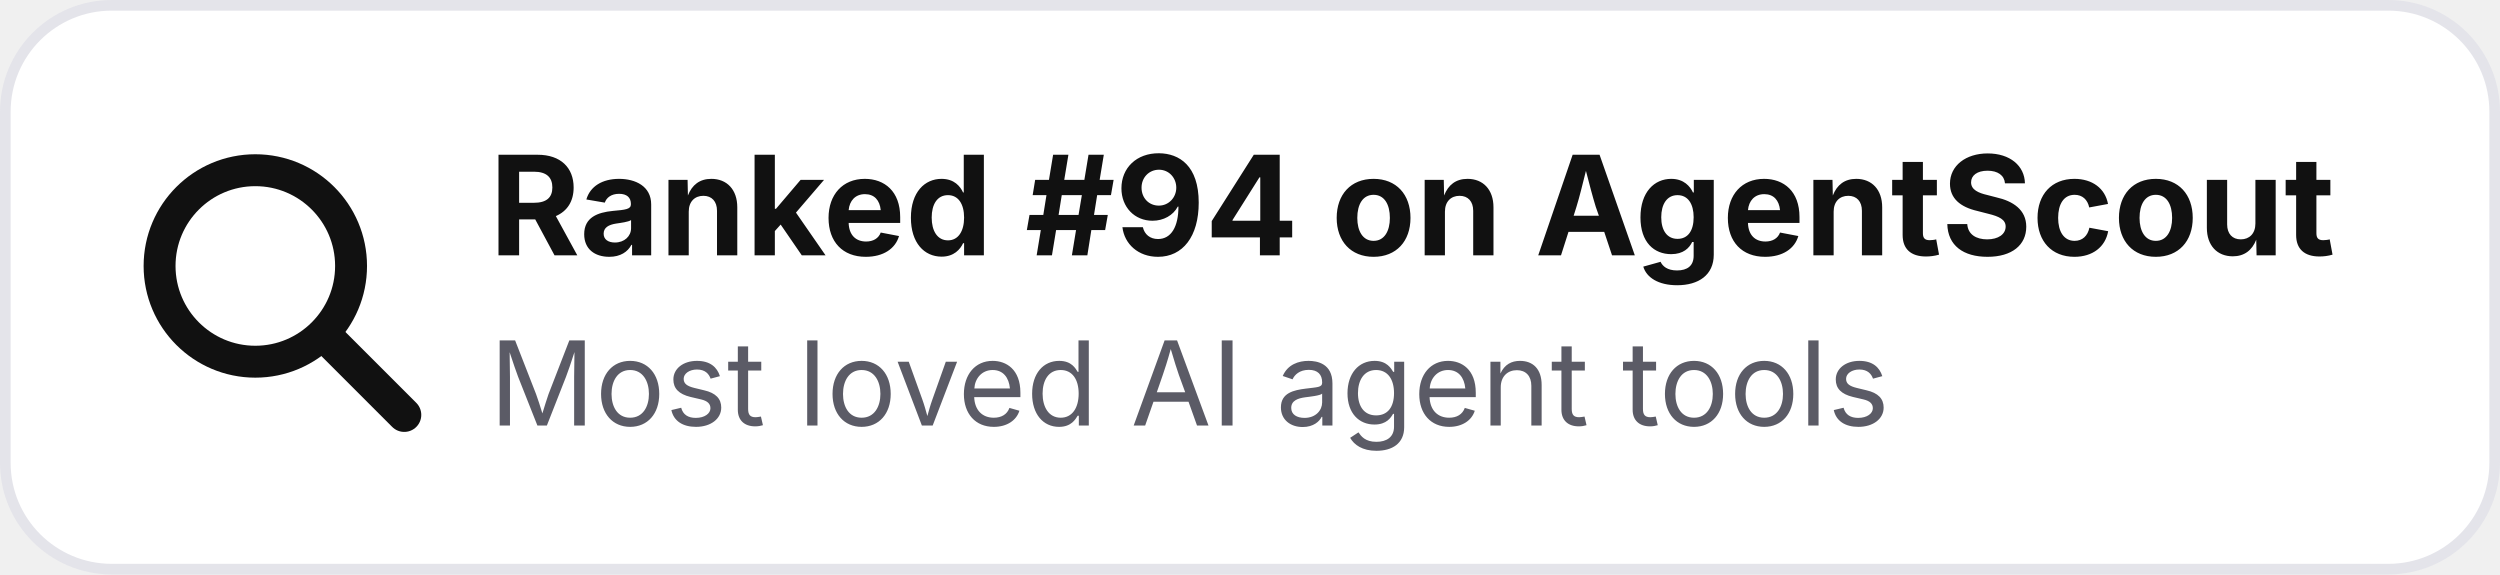
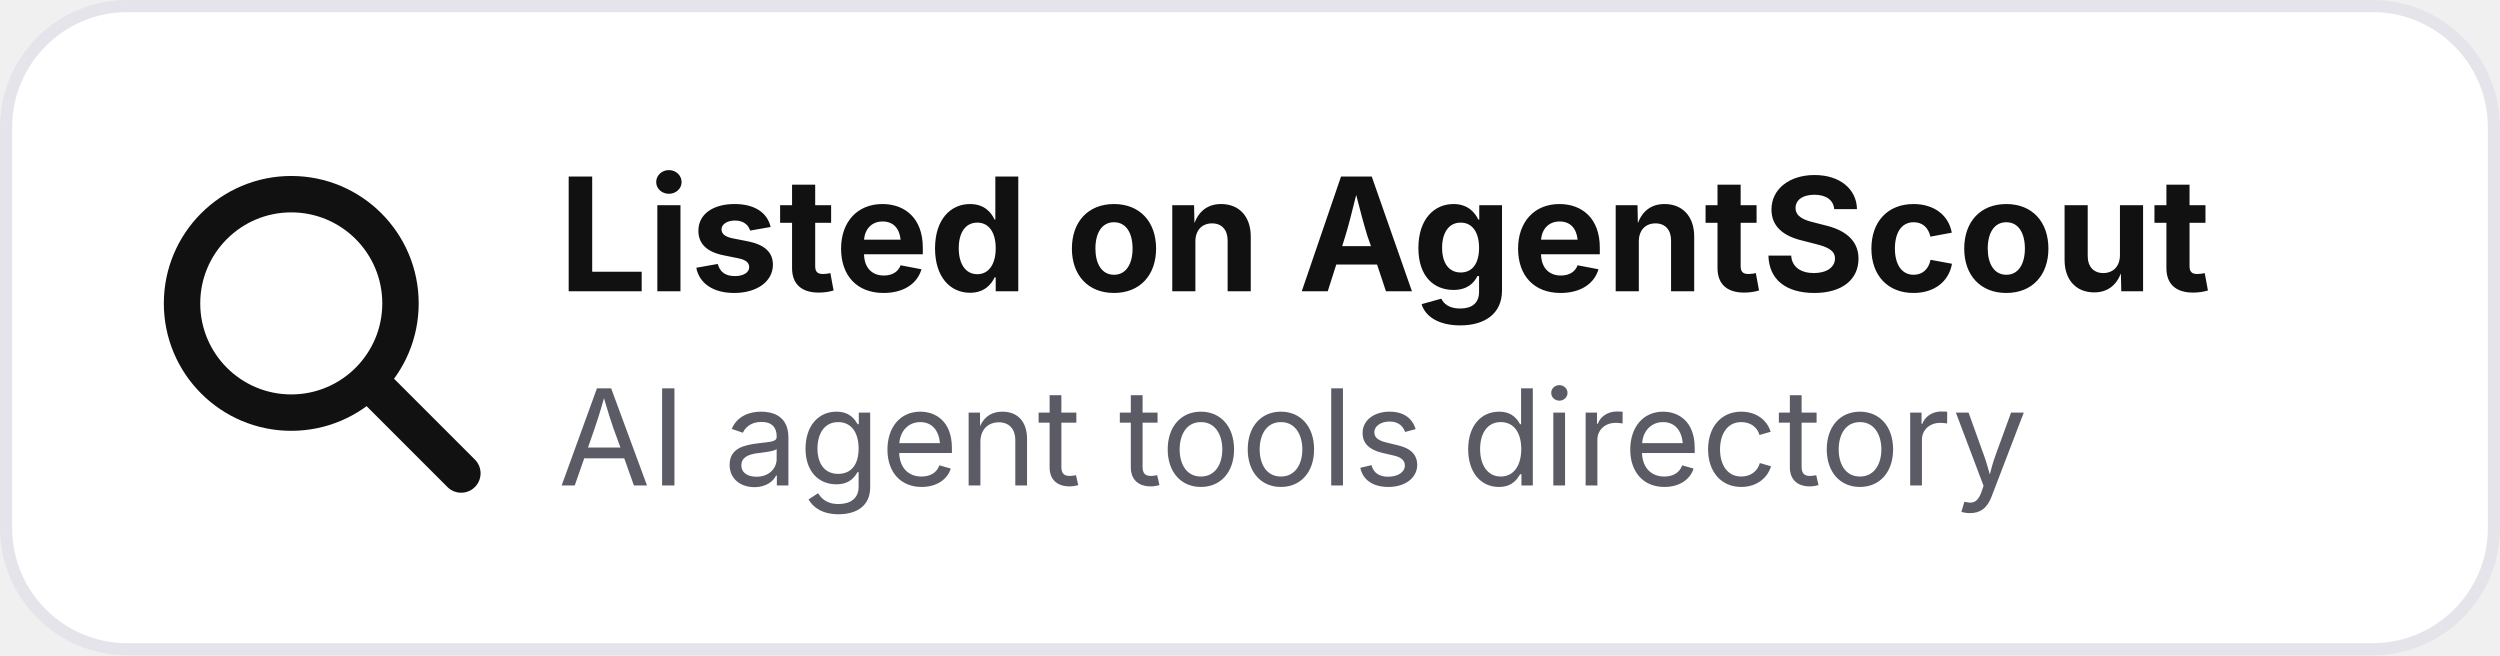
- <svg xmlns="http://www.w3.org/2000/svg" width="235" height="54" viewBox="0 0 235 54" role="img" aria-label="Ranked #94 on AgentScout">
-   <rect x=".5" y=".5" width="234" height="53" rx="10" fill="#ffffff" stroke="#e4e4ea" />
+ <svg xmlns="http://www.w3.org/2000/svg" width="206" height="54" viewBox="0 0 206 54" role="img" aria-label="Listed on AgentScout">
+   <rect x=".5" y=".5" width="205" height="53" rx="10" fill="#ffffff" stroke="#e4e4ea" />
  <circle cx="24" cy="25" r="9" fill="none" stroke="#111111" stroke-width="3" />
  <path d="M31 32l7 7" stroke="#111111" stroke-width="3.2" stroke-linecap="round" />
-   <text x="46" y="24" font-family="Inter,Segoe UI,Arial,sans-serif" font-size="13" font-weight="700" fill="#111111">Ranked #94 on AgentScout</text>
-   <text x="46" y="40" font-family="Inter,Segoe UI,Arial,sans-serif" font-size="11" fill="#5b5b66">Most loved AI agent tools</text>
+   <text x="46" y="24" font-family="Inter,Segoe UI,Arial,sans-serif" font-size="13" font-weight="700" fill="#111111">Listed on AgentScout</text>
+   <text x="46" y="40" font-family="Inter,Segoe UI,Arial,sans-serif" font-size="11" fill="#5b5b66">AI agent tools directory</text>
</svg>
